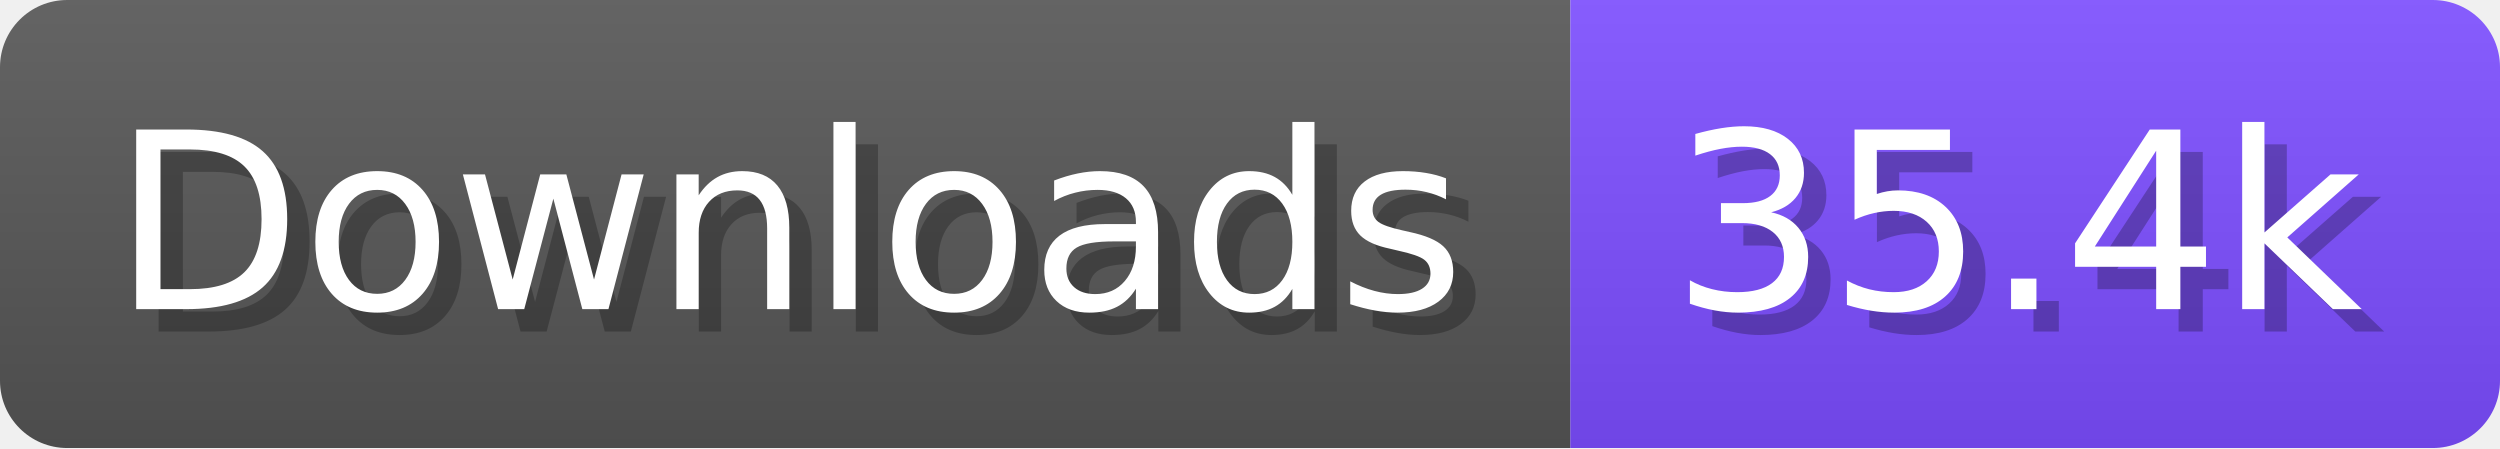
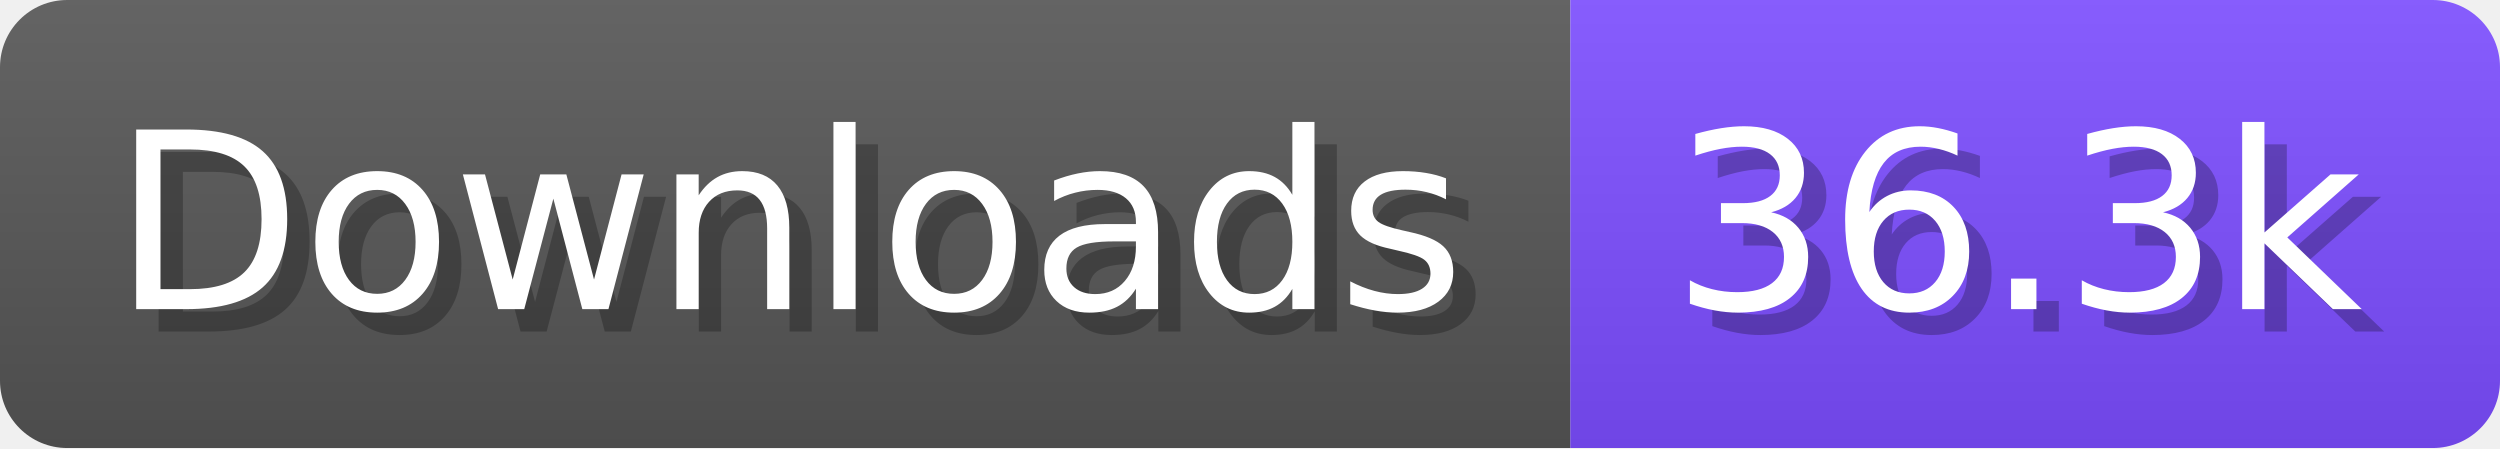
- <svg xmlns="http://www.w3.org/2000/svg" width="111.6" height="20" viewBox="0 0 1116 200" role="img" aria-label="Downloads: 35.4k">
+ <svg xmlns="http://www.w3.org/2000/svg" width="111.6" height="20" viewBox="0 0 1116 200" role="img" aria-label="Downloads: 36.3k">
  <linearGradient id="a" x2="0" y2="100%">
    <stop offset="0" stop-opacity=".1" stop-color="#EEE" />
    <stop offset="1" stop-opacity=".1" />
  </linearGradient>
  <mask id="m">
    <rect width="1116" height="200" rx="30" fill="#FFF" />
  </mask>
  <g mask="url(#m)">
    <rect width="701" height="200" fill="#555" />
    <rect width="415" height="200" fill="#7C4DFF" x="701" />
    <rect width="1116" height="200" fill="url(#a)" />
  </g>
  <g aria-hidden="true" fill="#fff" text-anchor="start" font-family="Verdana,DejaVu Sans,sans-serif" font-size="110">
    <text x="60" y="148" textLength="601" fill="#000" opacity="0.25">Downloads</text>
    <text x="50" y="138" textLength="601">Downloads</text>
-     <text x="756" y="148" textLength="315" fill="#000" opacity="0.25">35.4k</text>
-     <text x="746" y="138" textLength="315">35.4k</text>
+     <text x="756" y="148" textLength="315" fill="#000" opacity="0.25">36.3k</text>
+     <text x="746" y="138" textLength="315">36.3k</text>
  </g>
</svg>
